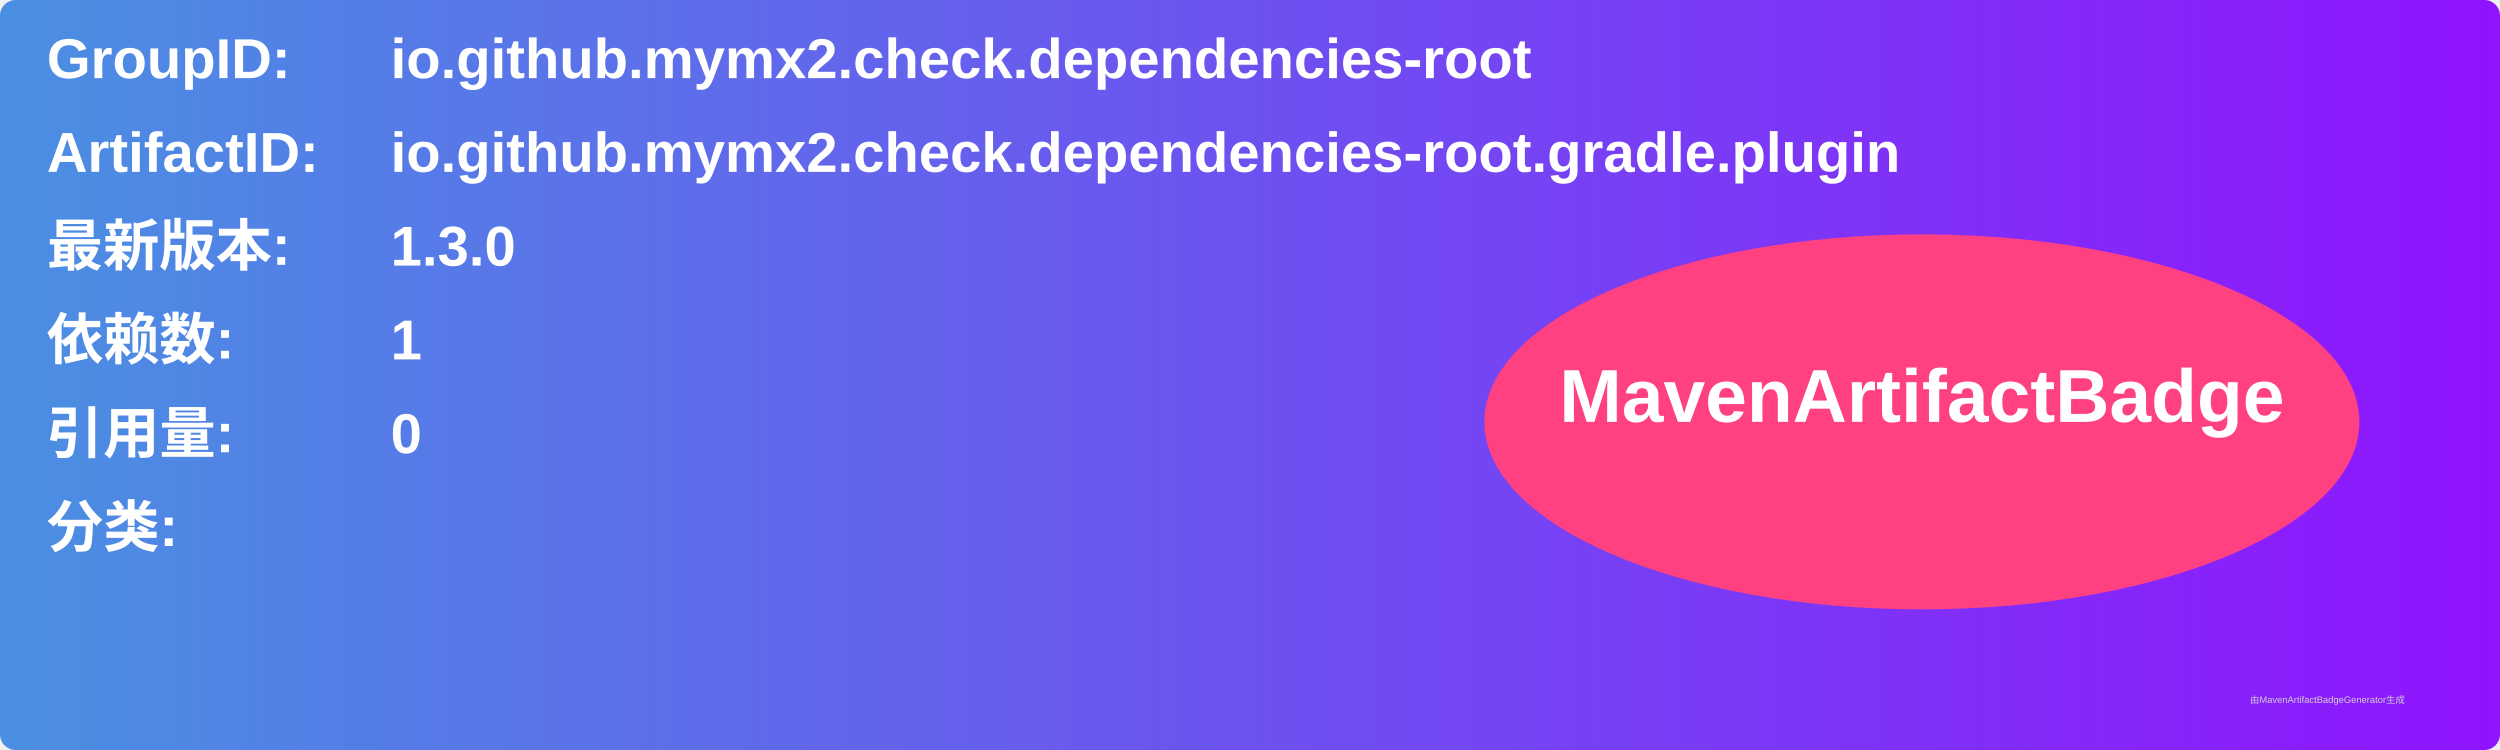
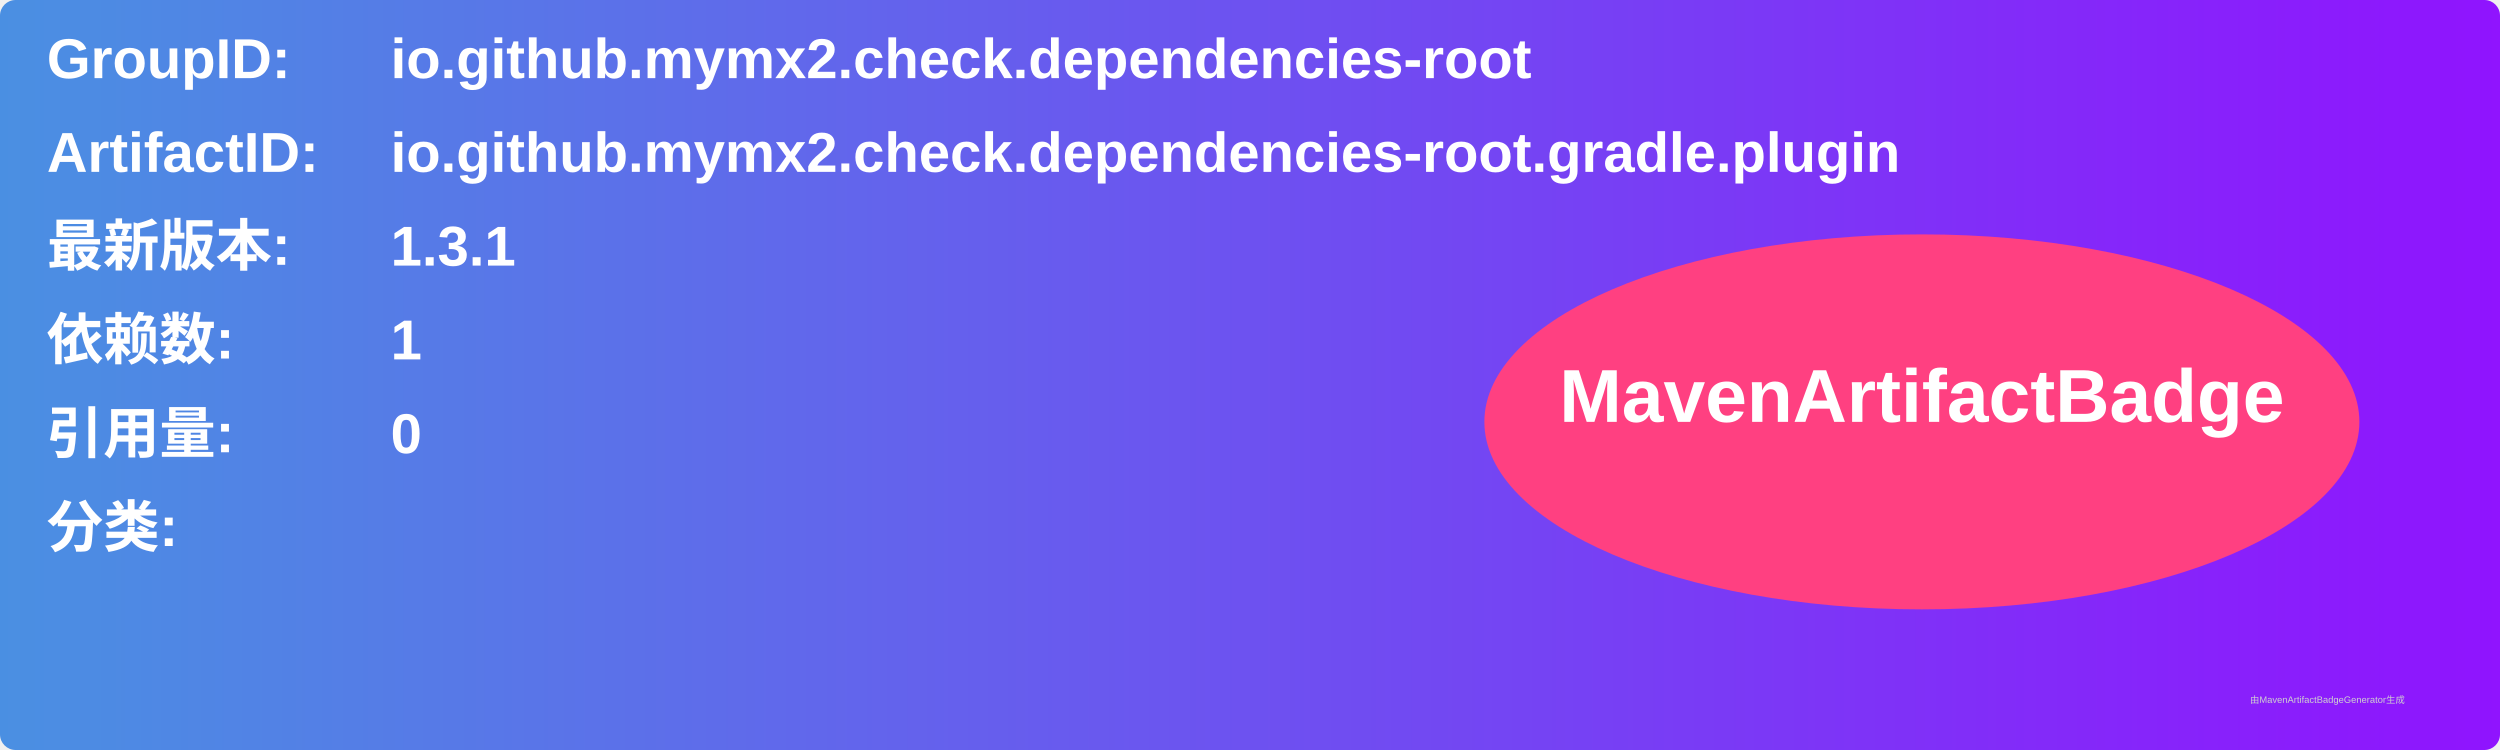
<svg xmlns="http://www.w3.org/2000/svg" width="800" height="240" viewBox="0 0 800 240">
  <linearGradient id="grad" x1="0%" y1="0%" x2="100%" y2="0%">
    <stop offset="0%" stop-color="#4a90e2" />
    <stop offset="100%" stop-color="#9013fe" />
  </linearGradient>
  <rect width="100%" height="100%" rx="5" ry="5" fill="url(#grad)" />
  <g transform="translate(15, 15)">
    <text x="0" y="10" font-family="Arial" font-size="18" fill="white" font-weight="bold" width="260">GroupID:</text>
    <text x="110" y="10" font-family="Arial" font-size="18" fill="white" font-weight="bold" width="460">io.github.mymx2.check.dependencies-root</text>
    <text x="0" y="40" font-family="Arial" font-size="18" fill="white" font-weight="bold" width="260">ArtifactID:</text>
    <text x="110" y="40" font-family="Arial" font-size="18" fill="white" font-weight="bold" width="460">io.github.mymx2.check.dependencies-root.gradle.plugin</text>
    <text x="0" y="70" font-family="Arial" font-size="18" fill="white" font-weight="bold">最新版本:</text>
    <text x="110" y="70" font-family="Arial" font-size="18" fill="white" font-weight="bold">
-       <tspan font-weight="bold">1.3.0</tspan>
+       <tspan font-weight="bold">1.3.1</tspan>
    </text>
    <text x="0" y="100" font-family="Arial" font-size="18" fill="white" font-weight="bold">依赖数: </text>
    <text x="110" y="100" font-family="Arial" font-size="18" fill="white">
      <tspan font-weight="bold">1</tspan>
    </text>
    <text x="0" y="130" font-family="Arial" font-size="18" fill="white" font-weight="bold">引用量: </text>
    <text x="110" y="130" font-family="Arial" font-size="18" fill="white">
      <tspan font-weight="bold">0</tspan>
    </text>
    <text x="0" y="160" font-family="Arial" font-size="18" fill="white" font-weight="bold">分类:</text>
    <text x="10" y="190" font-family="Arial" font-size="10" fill="white">
      <tspan font-weight="bold" />
    </text>
    <ellipse cx="600" cy="120" rx="140" ry="60" fill="#ff4081" />
    <text x="600" y="120" text-anchor="middle" font-family="Arial" font-size="24" fill="white" font-weight="bold">MavenArtifactBadge</text>
  </g>
  <text x="720" y="225" font-family="Arial" font-size="3" fill="#d0d0d0">由MavenArtifactBadgeGenerator生成</text>
</svg>
